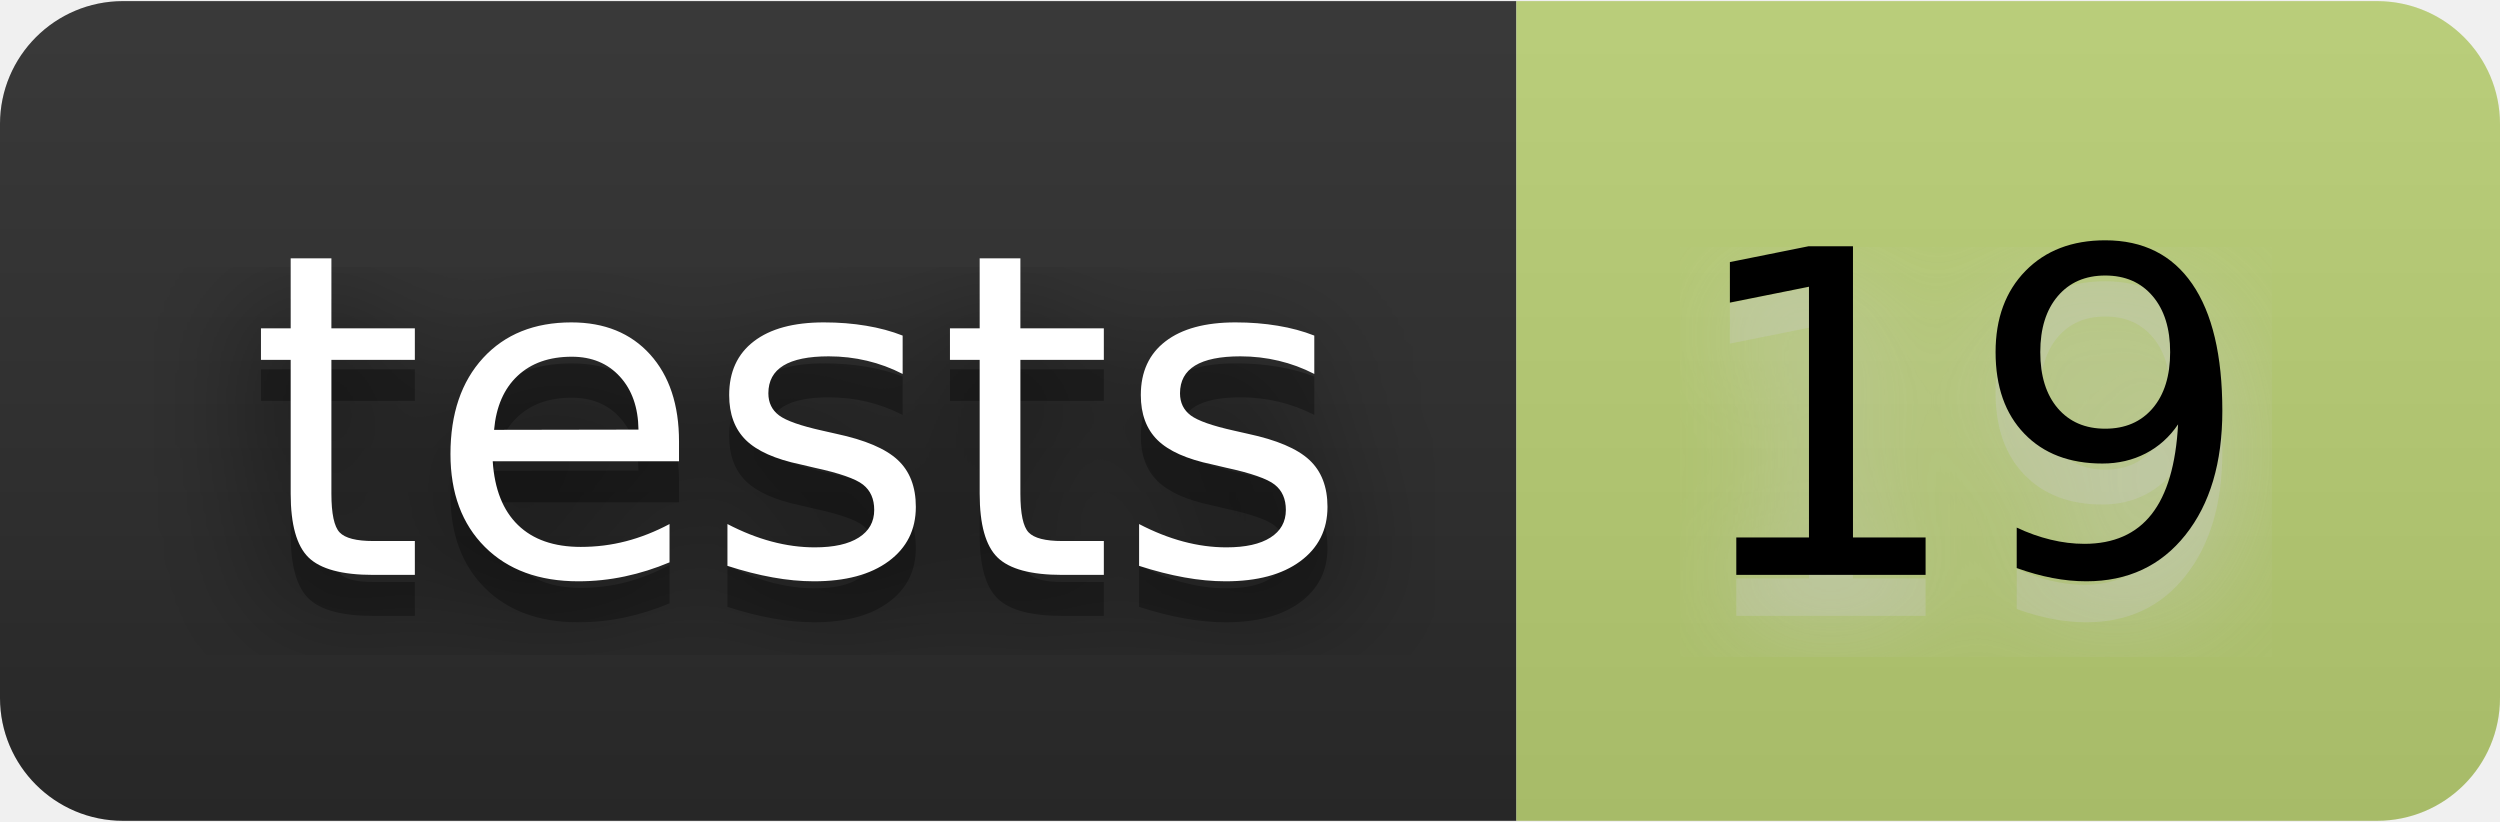
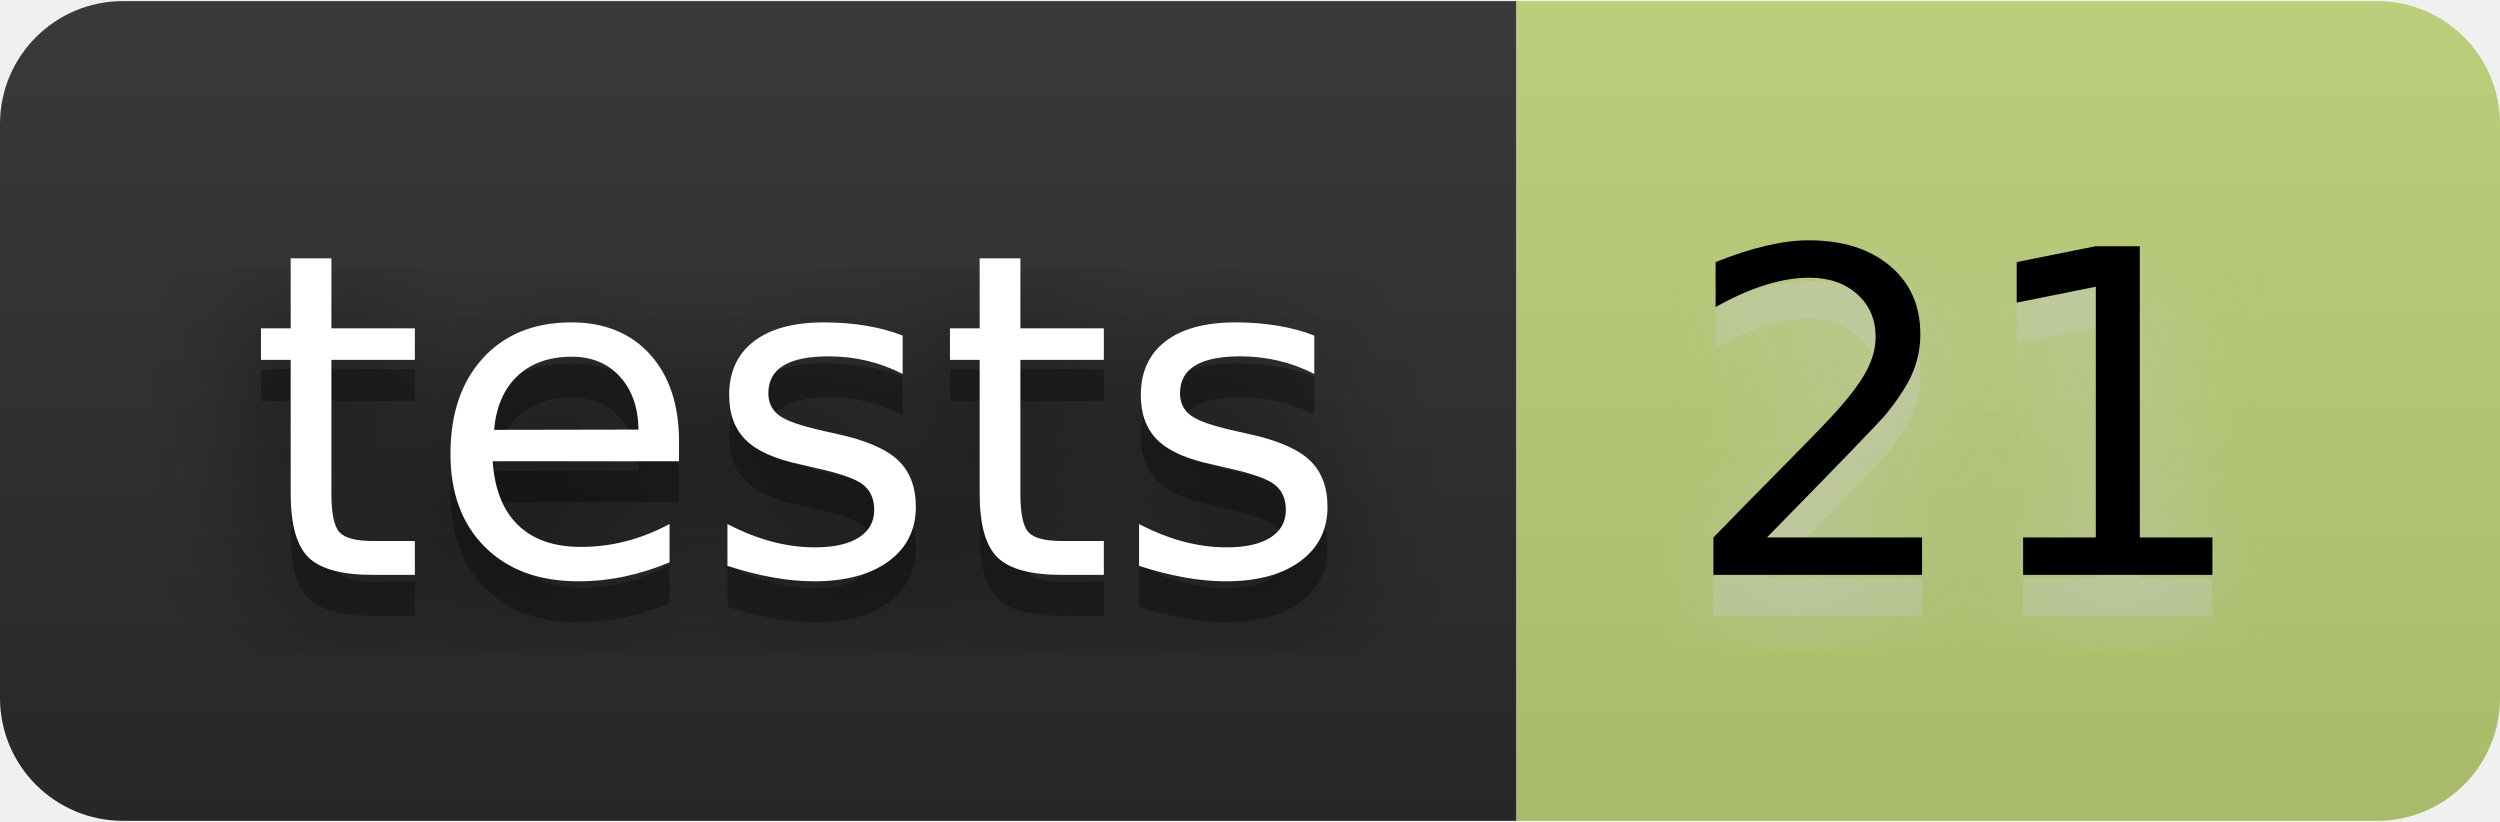
- <svg xmlns="http://www.w3.org/2000/svg" width="73" height="24" viewBox="0 0 61 20" role="img" aria-label="tests: 19">
+ <svg xmlns="http://www.w3.org/2000/svg" width="73" height="24" viewBox="0 0 61 20" role="img" aria-label="tests: 21">
  <filter id="blur">
    <feGaussianBlur stdDeviation="16" />
  </filter>
  <linearGradient id="s" x2="0" y2="100%">
    <stop offset="0" stop-color="#bbb" stop-opacity=".1" />
    <stop offset="1" stop-opacity=".1" />
  </linearGradient>
  <clipPath id="r">
    <rect width="61" height="20" rx="3" />
  </clipPath>
  <g clip-path="url(#r)">
    <rect width="37" height="20" fill="#2b2b2b" />
    <rect x="37" width="24" height="20" fill="#bad074" />
    <rect width="61" height="20" fill="url(#s)" />
  </g>
  <g fill="#fff" text-anchor="middle" font-family="Verdana,Geneva,DejaVu Sans,sans-serif" text-rendering="geometricPrecision" font-size="110">
    <g transform="scale(.1)">
      <g aria-hidden="true" fill="#010101">
        <text x="195" y="150" fill-opacity=".8" filter="url(#blur)" textLength="270">tests</text>
        <text x="195" y="150" fill-opacity=".3" textLength="270">tests</text>
      </g>
      <text x="195" y="140" textLength="270">tests</text>
    </g>
    <g transform="scale(.1)">
      <g aria-hidden="true" fill="#ccc">
-         <text x="480" y="150" fill-opacity=".8" filter="url(#blur)" textLength="140">19</text>
-         <text x="480" y="150" fill-opacity=".3" textLength="140">19</text>
+         <text x="480" y="150" fill-opacity=".8" filter="url(#blur)" textLength="140">21</text>
+         <text x="480" y="150" fill-opacity=".3" textLength="140">21</text>
      </g>
-       <text x="480" y="140" textLength="140" fill="#000">19</text>
+       <text x="480" y="140" textLength="140" fill="#000">21</text>
    </g>
  </g>
</svg>
